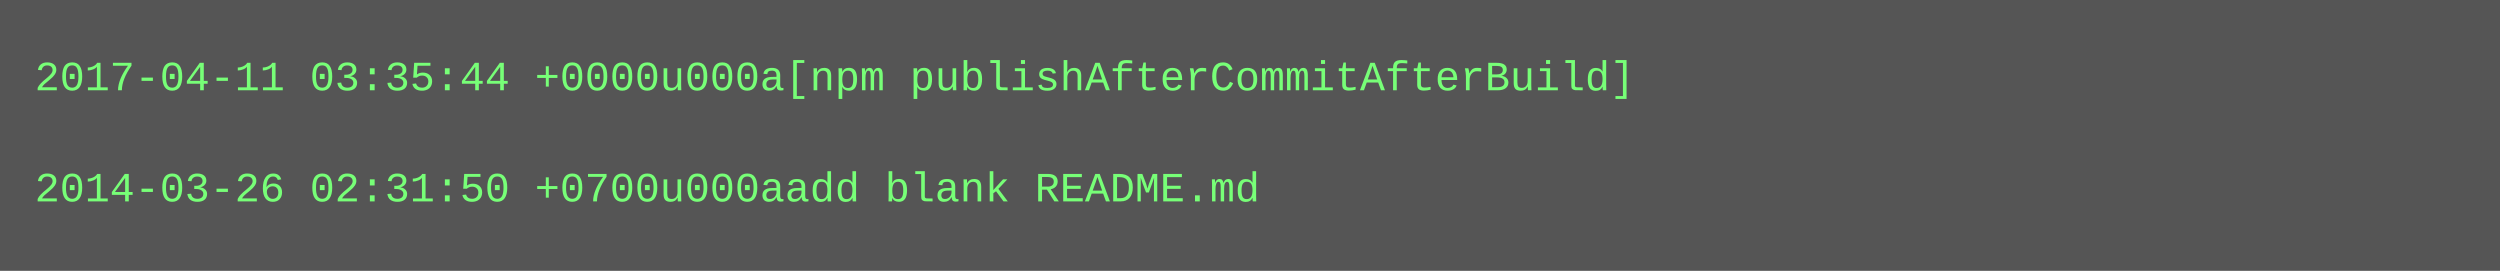
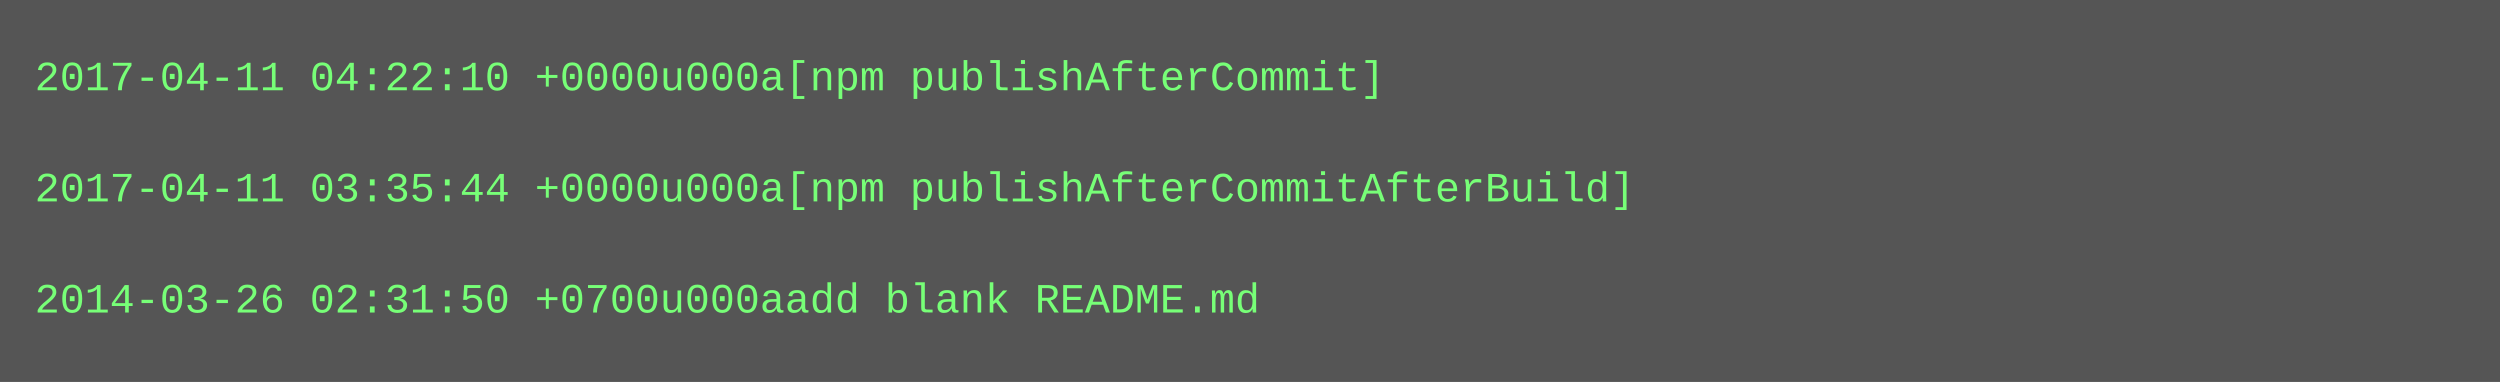
- <svg xmlns="http://www.w3.org/2000/svg" height="78" width="720">
-   <rect height="78" fill="#555" width="720" />
+ <svg xmlns="http://www.w3.org/2000/svg" height="110" width="720">
+   <rect height="110" fill="#555" width="720" />
  <text fill="#7f7" font-family="Courier New" font-size="12" xml:space="preserve">
-     <tspan x="10" y="26">2017-04-11 03:35:44 +0000u000a[npm publishAfterCommitAfterBuild]</tspan>
+     <tspan x="10" y="26">2017-04-11 04:22:10 +0000u000a[npm publishAfterCommit]</tspan>
    <tspan x="10" y="42" />
-     <tspan x="10" y="58">2014-03-26 02:31:50 +0700u000aadd blank README.md</tspan>
+     <tspan x="10" y="58">2017-04-11 03:35:44 +0000u000a[npm publishAfterCommitAfterBuild]</tspan>
+     <tspan x="10" y="74" />
+     <tspan x="10" y="90">2014-03-26 02:31:50 +0700u000aadd blank README.md</tspan>
  </text>
</svg>
